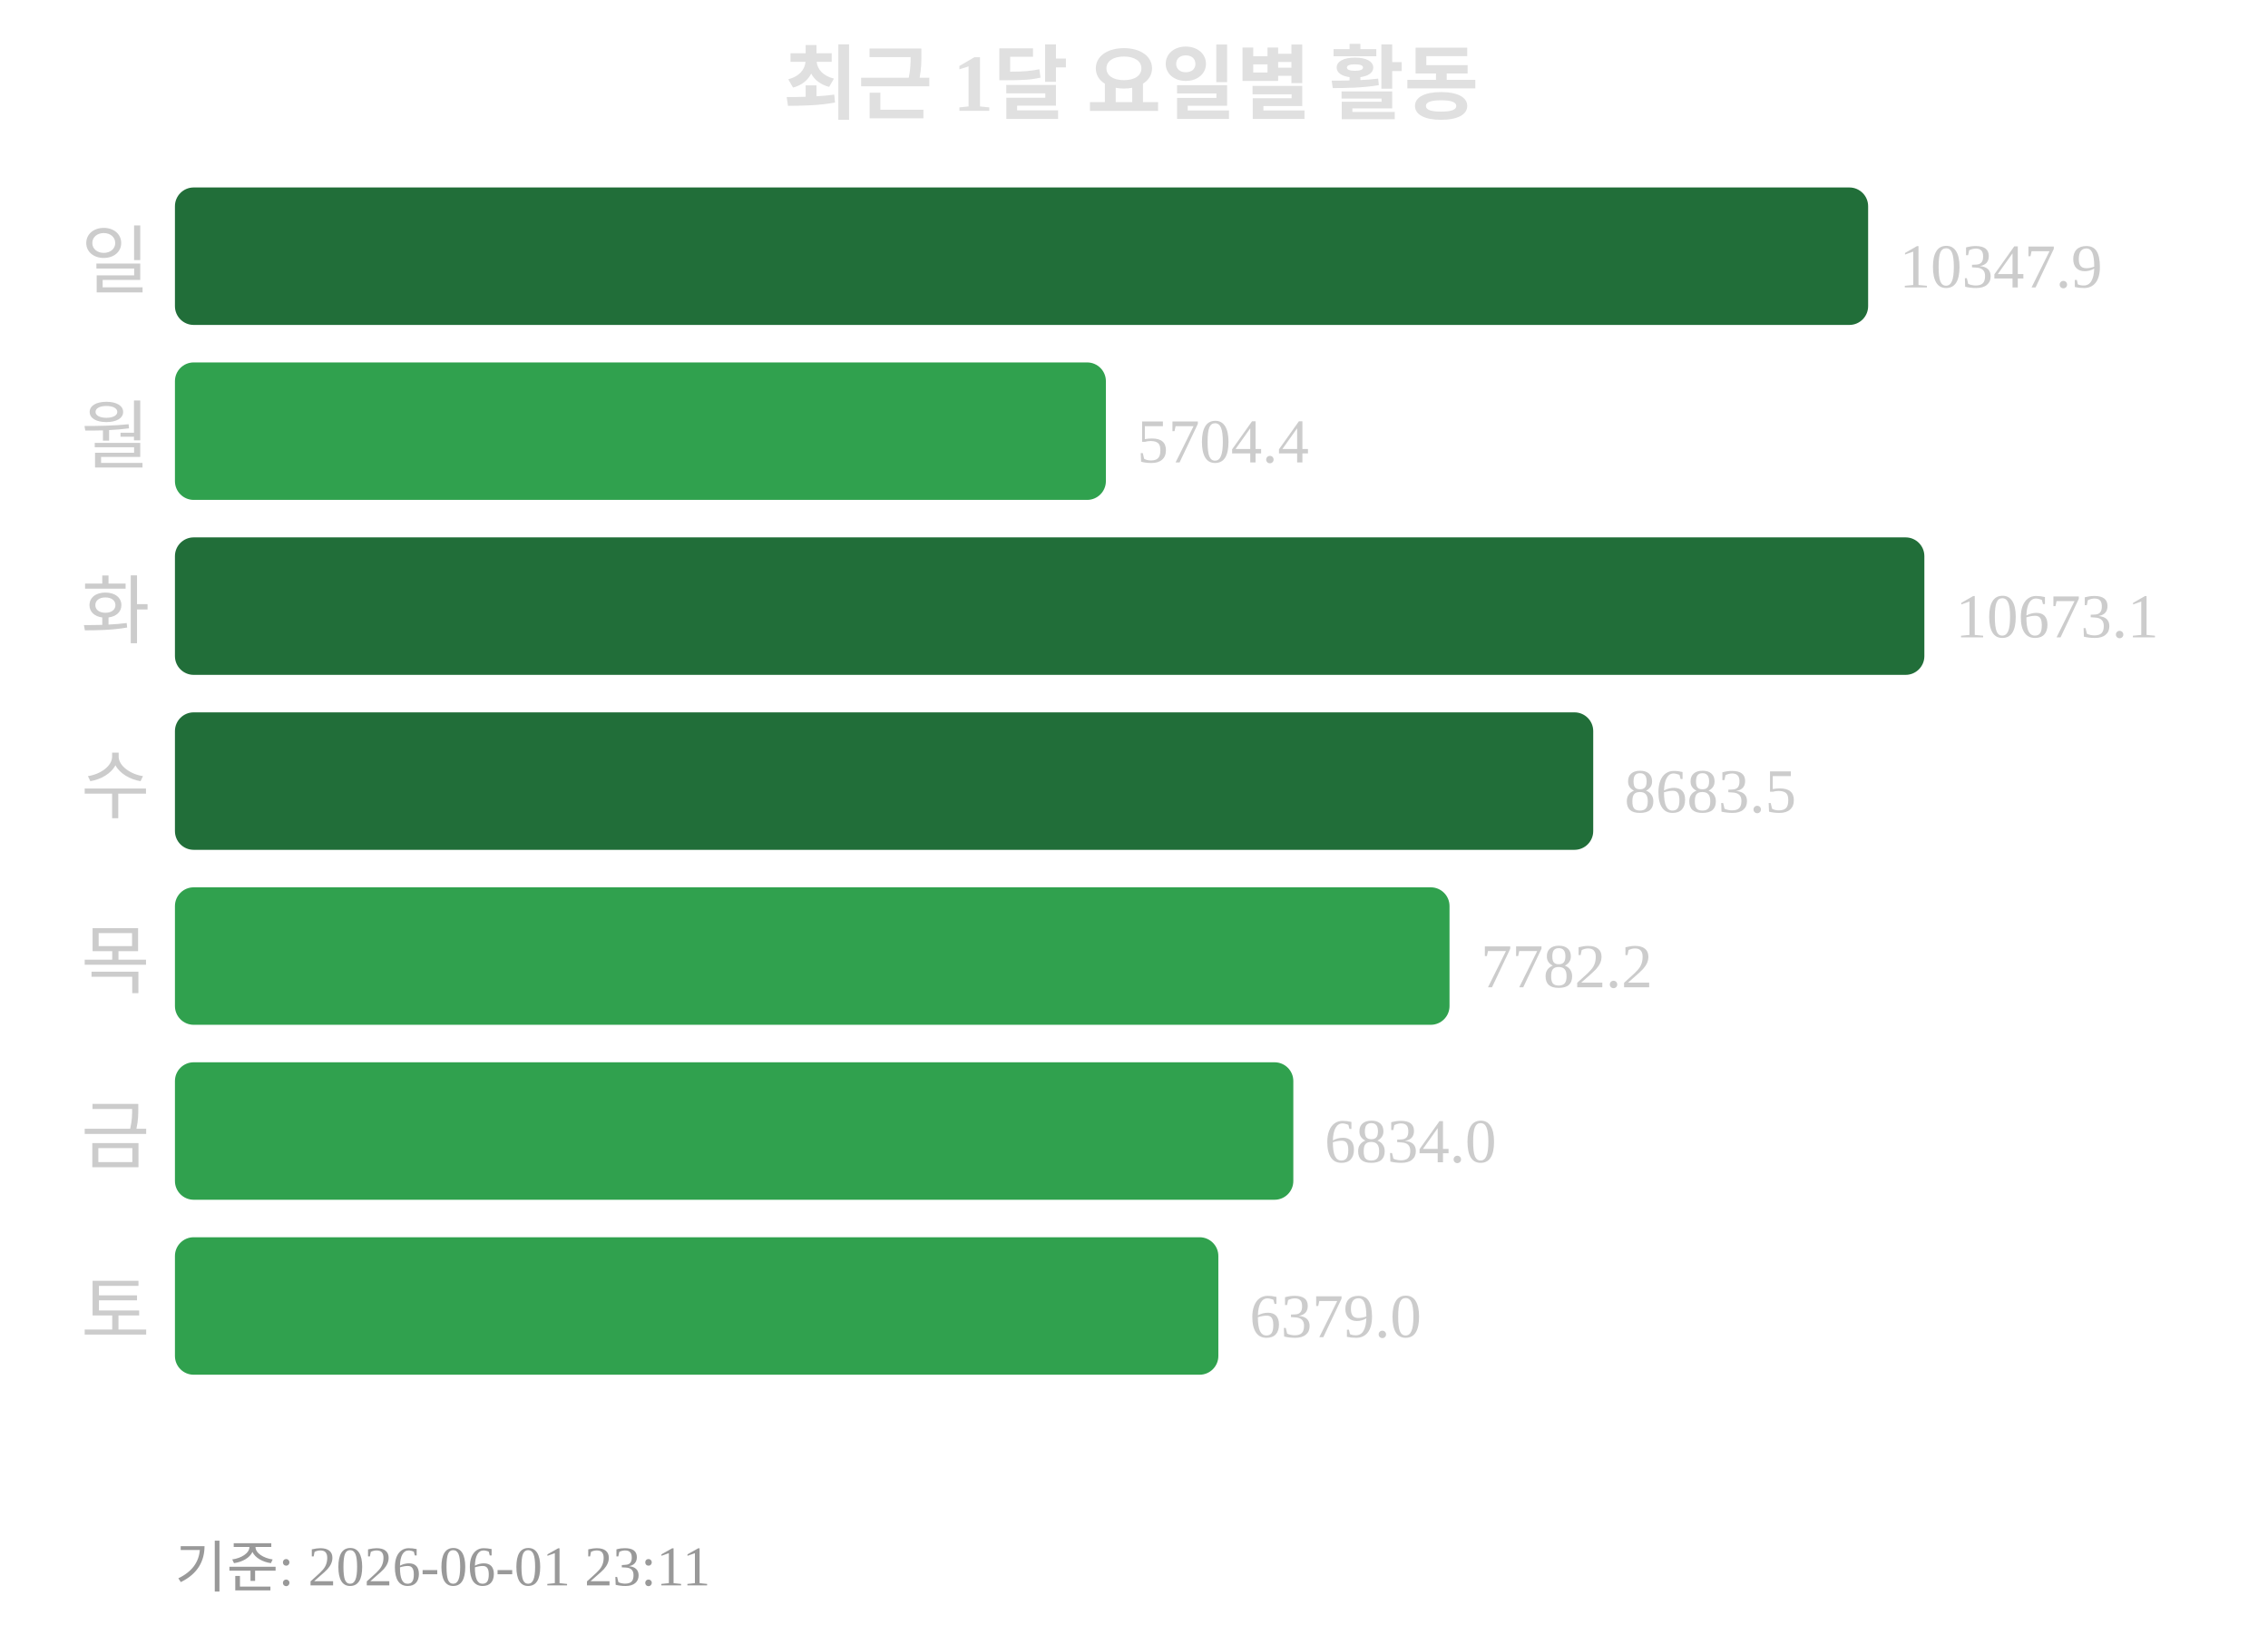
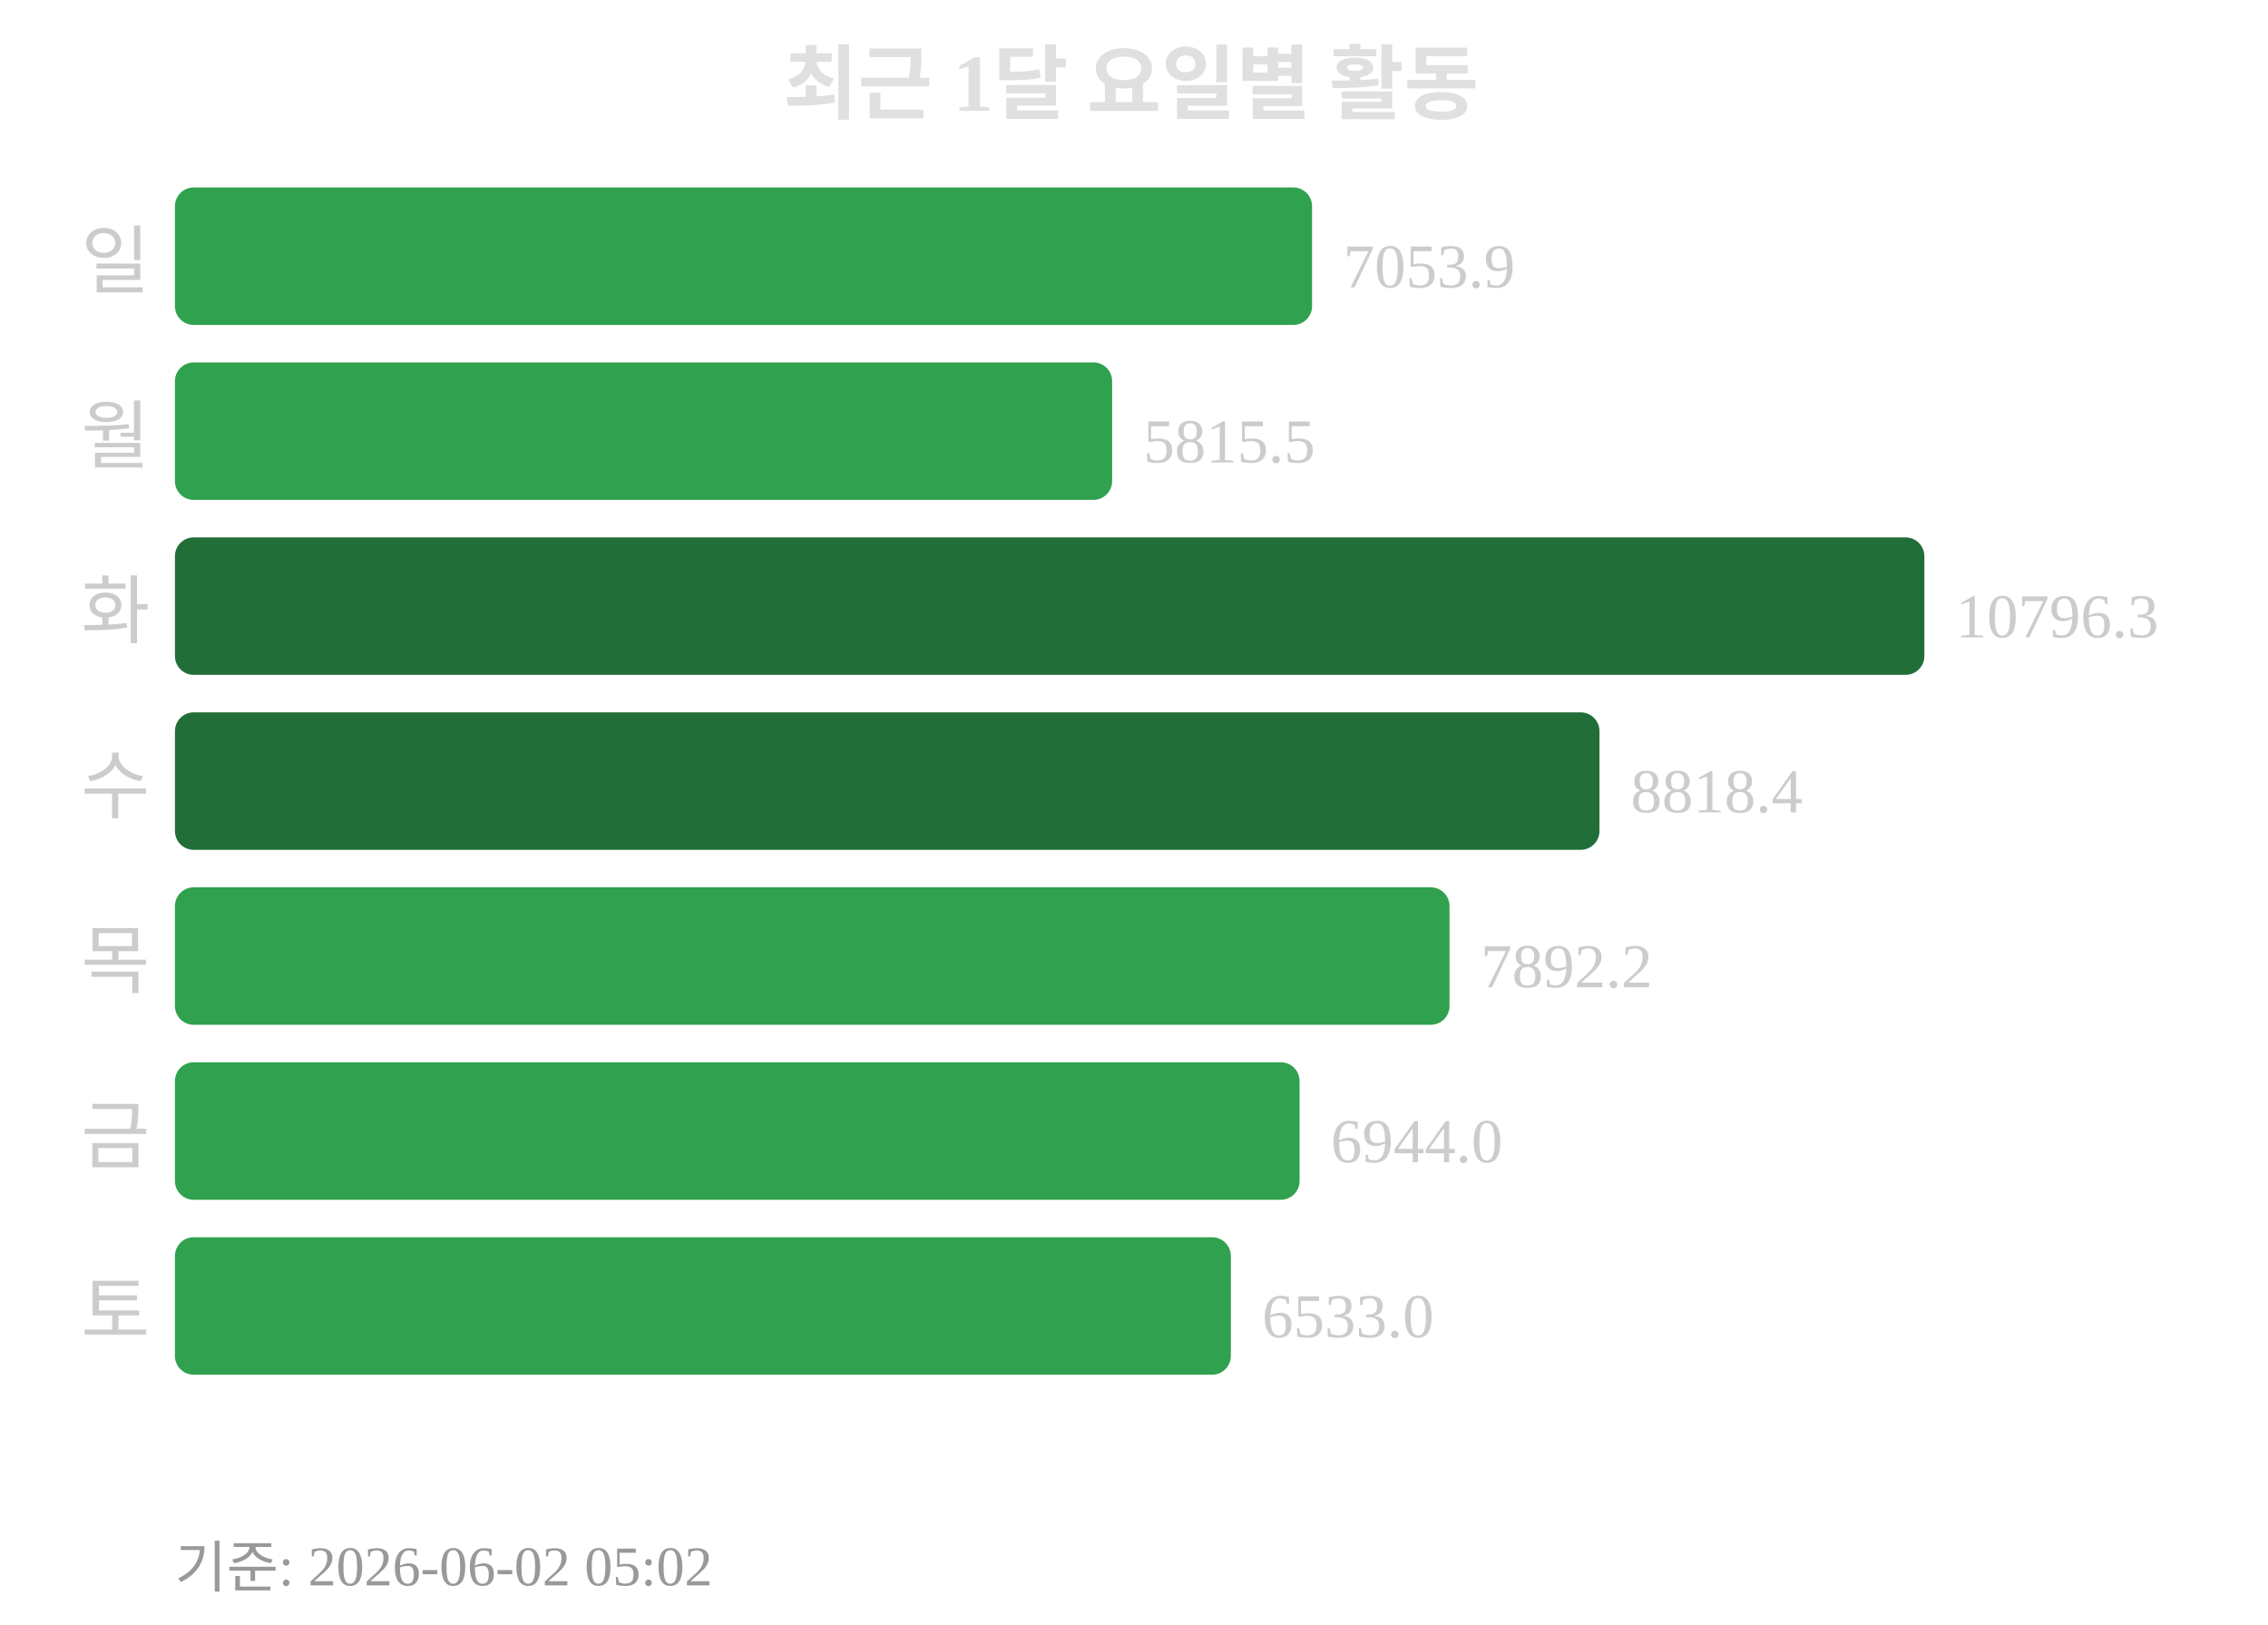
<svg xmlns="http://www.w3.org/2000/svg" width="363" height="260">
  <text x="181" y="18" text-anchor="middle" font-size="13" font-weight="bold" fill="#e0e0e0">최근 1달 요일별 활동</text>
  <text x="24" y="46" text-anchor="end" font-size="12" fill="#cccccc">일</text>
-   <rect x="28" y="30" width="271" height="22" rx="3" fill="#216e39" />
-   <text x="304" y="46" font-size="10" fill="#cccccc">10347.9</text>
+   <rect x="28" y="30" width="182" height="22" rx="3" fill="#30a14e" />
+   <text x="215" y="46" font-size="10" fill="#cccccc">7053.9</text>
  <text x="24" y="74" text-anchor="end" font-size="12" fill="#cccccc">월</text>
-   <rect x="28" y="58" width="149" height="22" rx="3" fill="#30a14e" />
-   <text x="182" y="74" font-size="10" fill="#cccccc">5704.4</text>
+   <rect x="28" y="58" width="150" height="22" rx="3" fill="#30a14e" />
+   <text x="183" y="74" font-size="10" fill="#cccccc">5815.5</text>
  <text x="24" y="102" text-anchor="end" font-size="12" fill="#cccccc">화</text>
  <rect x="28" y="86" width="280" height="22" rx="3" fill="#216e39" />
-   <text x="313" y="102" font-size="10" fill="#cccccc">10673.1</text>
+   <text x="313" y="102" font-size="10" fill="#cccccc">10796.3</text>
  <text x="24" y="130" text-anchor="end" font-size="12" fill="#cccccc">수</text>
-   <rect x="28" y="114" width="227" height="22" rx="3" fill="#216e39" />
-   <text x="260" y="130" font-size="10" fill="#cccccc">8683.5</text>
+   <rect x="28" y="114" width="228" height="22" rx="3" fill="#216e39" />
+   <text x="261" y="130" font-size="10" fill="#cccccc">8818.4</text>
  <text x="24" y="158" text-anchor="end" font-size="12" fill="#cccccc">목</text>
  <rect x="28" y="142" width="204" height="22" rx="3" fill="#30a14e" />
-   <text x="237" y="158" font-size="10" fill="#cccccc">7782.2</text>
+   <text x="237" y="158" font-size="10" fill="#cccccc">7892.2</text>
  <text x="24" y="186" text-anchor="end" font-size="12" fill="#cccccc">금</text>
-   <rect x="28" y="170" width="179" height="22" rx="3" fill="#30a14e" />
-   <text x="212" y="186" font-size="10" fill="#cccccc">6834.0</text>
+   <rect x="28" y="170" width="180" height="22" rx="3" fill="#30a14e" />
+   <text x="213" y="186" font-size="10" fill="#cccccc">6944.0</text>
  <text x="24" y="214" text-anchor="end" font-size="12" fill="#cccccc">토</text>
-   <rect x="28" y="198" width="167" height="22" rx="3" fill="#30a14e" />
-   <text x="200" y="214" font-size="10" fill="#cccccc">6379.0</text>
-   <text x="28" y="254" font-size="9" fill="#999999">기준: 2026-06-01 23:11</text>
+   <rect x="28" y="198" width="169" height="22" rx="3" fill="#30a14e" />
+   <text x="202" y="214" font-size="10" fill="#cccccc">6533.0</text>
+   <text x="28" y="254" font-size="9" fill="#999999">기준: 2026-06-02 05:02</text>
</svg>
